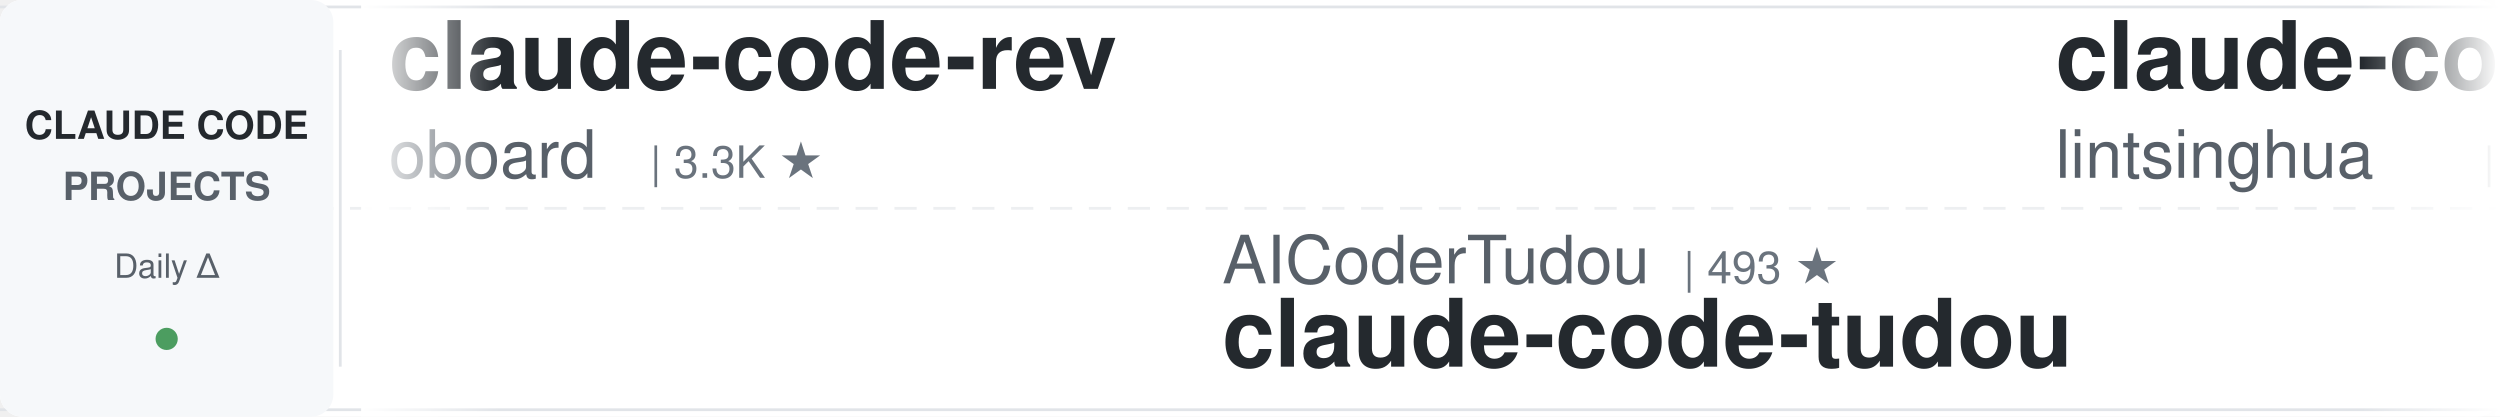
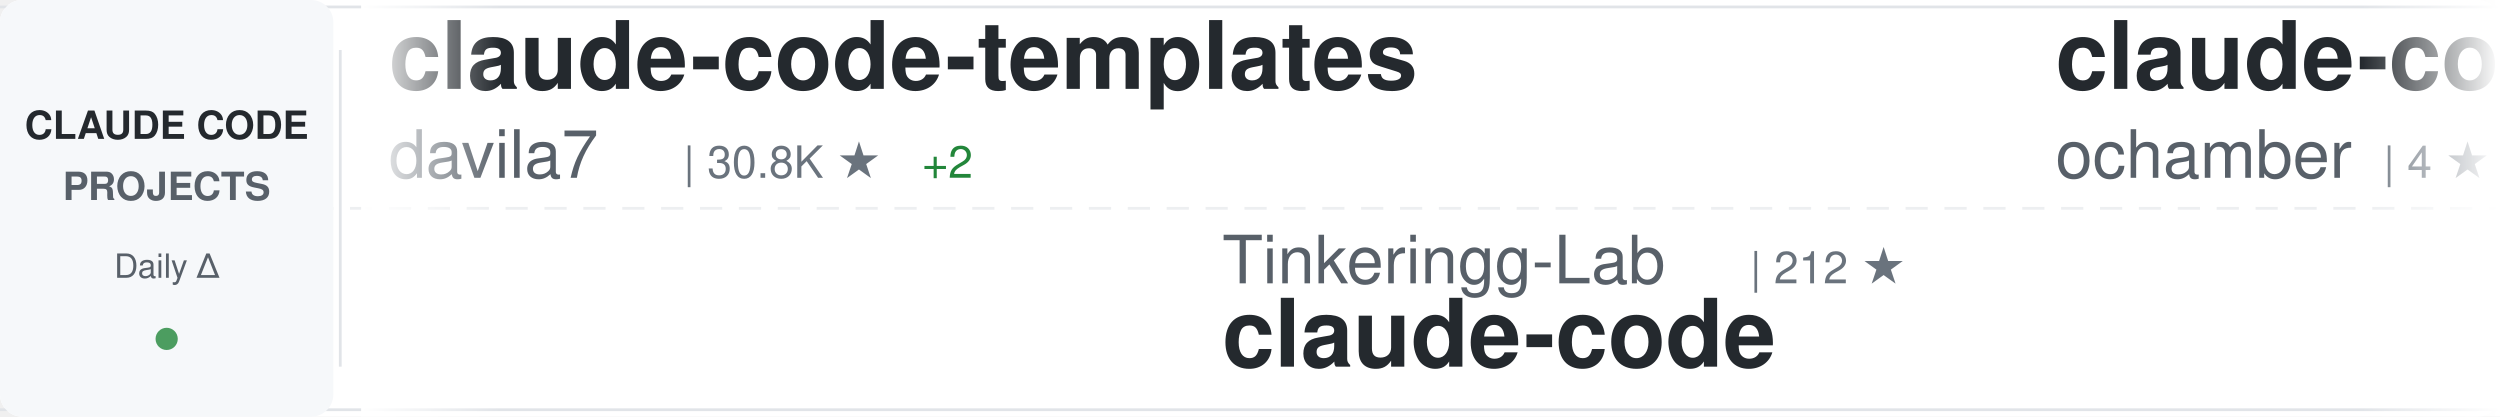
<svg xmlns="http://www.w3.org/2000/svg" width="900" height="150">
  <defs>
    <linearGradient id="awesomeLeftFade" x1="0%" y1="0%" x2="100%" y2="0%">
      <stop offset="0%" style="stop-color:#ffffff;stop-opacity:1" />
      <stop offset="100%" style="stop-color:#ffffff;stop-opacity:0" />
    </linearGradient>
    <linearGradient id="awesomeRightFade" x1="0%" y1="0%" x2="100%" y2="0%">
      <stop offset="0%" style="stop-color:#ffffff;stop-opacity:0" />
      <stop offset="100%" style="stop-color:#ffffff;stop-opacity:1" />
    </linearGradient>
  </defs>
  <rect width="900" height="150" fill="#ffffff" rx="8" />
  <rect x="0" y="2" width="900" height="1" fill="#e1e4e8" />
  <rect x="0" y="147" width="900" height="1" fill="#e1e4e8" />
  <line x1="0" y1="75" x2="900" y2="75" stroke="#e1e4e8" stroke-width="1" stroke-dasharray="8 6" opacity="0.6" />
  <rect x="0" y="0" width="120" height="150" fill="#f6f8fa" rx="8" />
  <text x="60" y="50" font-family="-apple-system, BlinkMacSystemFont, 'Segoe UI', Helvetica, Arial, sans-serif" font-size="14" font-weight="600" fill="#24292e" text-anchor="middle">CLAUDE CODE</text>
  <text x="60" y="72" font-family="-apple-system, BlinkMacSystemFont, 'Segoe UI', Helvetica, Arial, sans-serif" font-size="14" font-weight="600" fill="#586069" text-anchor="middle">PROJECTS</text>
  <text x="60" y="100" font-family="-apple-system, BlinkMacSystemFont, 'Segoe UI', Helvetica, Arial, sans-serif" font-size="12" font-weight="500" fill="#586069" text-anchor="middle">Daily Δ</text>
  <circle cx="60" cy="122" r="4" fill="#22863a" opacity="0.8" />
  <rect x="122" y="18" width="1" height="114" fill="#e1e4e8" />
  <clipPath id="awesomeTickerClip">
    <rect x="130" y="0" width="770" height="150" />
  </clipPath>
  <g clip-path="url(#awesomeTickerClip)">
    <g id="awesomeTickerItems">
      <animateTransform attributeName="transform" attributeType="XML" type="translate" from="0 0" to="-3000 0" dur="54s" repeatCount="indefinite" />
      <g transform="translate(0, 0)">
-         <text x="140" y="32" font-family="-apple-system, BlinkMacSystemFont, 'Segoe UI', Helvetica, Arial, sans-serif" font-size="34" font-weight="600" fill="#24292e">claude-code-rev</text>
-         <text x="140" y="64" font-family="-apple-system, BlinkMacSystemFont, 'Segoe UI', Helvetica, Arial, sans-serif" font-size="24" font-weight="400" fill="#586069">oboard</text>
-         <text x="234" y="64" font-family="-apple-system, BlinkMacSystemFont, 'Segoe UI', Helvetica, Arial, sans-serif" font-size="16" font-weight="500" fill="#6a737d">| 3.3K ★</text>
+         <text x="140" y="32" font-family="-apple-system, BlinkMacSystemFont, 'Segoe UI', Helvetica, Arial, sans-serif" font-size="34" font-weight="600" fill="#24292e">claude-code-templates</text>
+         <text x="140" y="64" font-family="-apple-system, BlinkMacSystemFont, 'Segoe UI', Helvetica, Arial, sans-serif" font-size="24" font-weight="400" fill="#586069">davila7</text>
+         <text x="246" y="64" font-family="-apple-system, BlinkMacSystemFont, 'Segoe UI', Helvetica, Arial, sans-serif" font-size="16" font-weight="500" fill="#6a737d">| 30.8K ★</text>
+         <text x="332" y="64" font-family="-apple-system, BlinkMacSystemFont, 'Segoe UI', Helvetica, Arial, sans-serif" font-size="16" font-weight="500" fill="#22863a"> +2</text>
      </g>
      <g transform="translate(300, 0)">
-         <text x="140" y="102" font-family="-apple-system, BlinkMacSystemFont, 'Segoe UI', Helvetica, Arial, sans-serif" font-size="24" font-weight="400" fill="#586069">AICoderTudou</text>
-         <text x="306" y="102" font-family="-apple-system, BlinkMacSystemFont, 'Segoe UI', Helvetica, Arial, sans-serif" font-size="16" font-weight="500" fill="#6a737d">| 493 ★</text>
-         <text x="140" y="132" font-family="-apple-system, BlinkMacSystemFont, 'Segoe UI', Helvetica, Arial, sans-serif" font-size="34" font-weight="600" fill="#24292e">claude-code-tudou</text>
+         <text x="140" y="102" font-family="-apple-system, BlinkMacSystemFont, 'Segoe UI', Helvetica, Arial, sans-serif" font-size="24" font-weight="400" fill="#586069">Tinkeringg-Lab</text>
+         <text x="330" y="102" font-family="-apple-system, BlinkMacSystemFont, 'Segoe UI', Helvetica, Arial, sans-serif" font-size="16" font-weight="500" fill="#6a737d">| 212 ★</text>
+         <text x="140" y="132" font-family="-apple-system, BlinkMacSystemFont, 'Segoe UI', Helvetica, Arial, sans-serif" font-size="34" font-weight="600" fill="#24292e">claude-code</text>
      </g>
      <g transform="translate(600, 0)">
-         <text x="140" y="32" font-family="-apple-system, BlinkMacSystemFont, 'Segoe UI', Helvetica, Arial, sans-serif" font-size="34" font-weight="600" fill="#24292e">claude-code-book</text>
-         <text x="140" y="64" font-family="-apple-system, BlinkMacSystemFont, 'Segoe UI', Helvetica, Arial, sans-serif" font-size="24" font-weight="400" fill="#586069">lintsinghua</text>
-         <text x="294" y="64" font-family="-apple-system, BlinkMacSystemFont, 'Segoe UI', Helvetica, Arial, sans-serif" font-size="16" font-weight="500" fill="#6a737d">| 4.2K ★</text>
-         <text x="371" y="64" font-family="-apple-system, BlinkMacSystemFont, 'Segoe UI', Helvetica, Arial, sans-serif" font-size="16" font-weight="500" fill="#22863a"> +1</text>
+         <text x="140" y="32" font-family="-apple-system, BlinkMacSystemFont, 'Segoe UI', Helvetica, Arial, sans-serif" font-size="34" font-weight="600" fill="#24292e">claude-code</text>
+         <text x="140" y="64" font-family="-apple-system, BlinkMacSystemFont, 'Segoe UI', Helvetica, Arial, sans-serif" font-size="24" font-weight="400" fill="#586069">ochamber</text>
+         <text x="258" y="64" font-family="-apple-system, BlinkMacSystemFont, 'Segoe UI', Helvetica, Arial, sans-serif" font-size="16" font-weight="500" fill="#6a737d">| 4 ★</text>
      </g>
      <g transform="translate(900, 0)">
-         <text x="140" y="102" font-family="-apple-system, BlinkMacSystemFont, 'Segoe UI', Helvetica, Arial, sans-serif" font-size="24" font-weight="400" fill="#586069">https-deeplearning-ai</text>
-         <text x="414" y="102" font-family="-apple-system, BlinkMacSystemFont, 'Segoe UI', Helvetica, Arial, sans-serif" font-size="16" font-weight="500" fill="#6a737d">| 549 ★</text>
-         <text x="140" y="132" font-family="-apple-system, BlinkMacSystemFont, 'Segoe UI', Helvetica, Arial, sans-serif" font-size="34" font-weight="600" fill="#24292e">sc-claude-code-files</text>
+         <text x="140" y="102" font-family="-apple-system, BlinkMacSystemFont, 'Segoe UI', Helvetica, Arial, sans-serif" font-size="24" font-weight="400" fill="#586069">777genius</text>
+         <text x="270" y="102" font-family="-apple-system, BlinkMacSystemFont, 'Segoe UI', Helvetica, Arial, sans-serif" font-size="16" font-weight="500" fill="#6a737d">| 933 ★</text>
+         <text x="140" y="132" font-family="-apple-system, BlinkMacSystemFont, 'Segoe UI', Helvetica, Arial, sans-serif" font-size="34" font-weight="600" fill="#24292e">claude-code-source-code</text>
      </g>
      <g transform="translate(1200, 0)">
-         <text x="140" y="32" font-family="-apple-system, BlinkMacSystemFont, 'Segoe UI', Helvetica, Arial, sans-serif" font-size="34" font-weight="600" fill="#24292e">claude-code</text>
-         <text x="140" y="64" font-family="-apple-system, BlinkMacSystemFont, 'Segoe UI', Helvetica, Arial, sans-serif" font-size="24" font-weight="400" fill="#586069">mehmoodosman</text>
-         <text x="306" y="64" font-family="-apple-system, BlinkMacSystemFont, 'Segoe UI', Helvetica, Arial, sans-serif" font-size="16" font-weight="500" fill="#6a737d">| 174 ★</text>
+         <text x="140" y="32" font-family="-apple-system, BlinkMacSystemFont, 'Segoe UI', Helvetica, Arial, sans-serif" font-size="34" font-weight="600" fill="#24292e">free-claude-code</text>
+         <text x="140" y="64" font-family="-apple-system, BlinkMacSystemFont, 'Segoe UI', Helvetica, Arial, sans-serif" font-size="24" font-weight="400" fill="#586069">Alishahryar1</text>
+         <text x="306" y="64" font-family="-apple-system, BlinkMacSystemFont, 'Segoe UI', Helvetica, Arial, sans-serif" font-size="16" font-weight="500" fill="#6a737d">| 55.1K ★</text>
+         <text x="392" y="64" font-family="-apple-system, BlinkMacSystemFont, 'Segoe UI', Helvetica, Arial, sans-serif" font-size="16" font-weight="500" fill="#22863a"> +50</text>
      </g>
      <g transform="translate(1500, 0)">
-         <text x="140" y="102" font-family="-apple-system, BlinkMacSystemFont, 'Segoe UI', Helvetica, Arial, sans-serif" font-size="24" font-weight="400" fill="#586069">ponponon</text>
+         <text x="140" y="102" font-family="-apple-system, BlinkMacSystemFont, 'Segoe UI', Helvetica, Arial, sans-serif" font-size="24" font-weight="400" fill="#586069">jarmuine</text>
        <text x="258" y="102" font-family="-apple-system, BlinkMacSystemFont, 'Segoe UI', Helvetica, Arial, sans-serif" font-size="16" font-weight="500" fill="#6a737d">| 2.3K ★</text>
-         <text x="335" y="102" font-family="-apple-system, BlinkMacSystemFont, 'Segoe UI', Helvetica, Arial, sans-serif" font-size="16" font-weight="500" fill="#22863a"> +1</text>
-         <text x="140" y="132" font-family="-apple-system, BlinkMacSystemFont, 'Segoe UI', Helvetica, Arial, sans-serif" font-size="34" font-weight="600" fill="#24292e">claude_code_src</text>
+         <text x="140" y="132" font-family="-apple-system, BlinkMacSystemFont, 'Segoe UI', Helvetica, Arial, sans-serif" font-size="34" font-weight="600" fill="#24292e">claude-code</text>
      </g>
      <g transform="translate(1800, 0)">
-         <text x="140" y="32" font-family="-apple-system, BlinkMacSystemFont, 'Segoe UI', Helvetica, Arial, sans-serif" font-size="34" font-weight="600" fill="#24292e">claude-code-settings</text>
-         <text x="140" y="64" font-family="-apple-system, BlinkMacSystemFont, 'Segoe UI', Helvetica, Arial, sans-serif" font-size="24" font-weight="400" fill="#586069">feiskyer</text>
-         <text x="258" y="64" font-family="-apple-system, BlinkMacSystemFont, 'Segoe UI', Helvetica, Arial, sans-serif" font-size="16" font-weight="500" fill="#6a737d">| 1.7K ★</text>
+         <text x="140" y="32" font-family="-apple-system, BlinkMacSystemFont, 'Segoe UI', Helvetica, Arial, sans-serif" font-size="34" font-weight="600" fill="#24292e">claude-code-source</text>
+         <text x="140" y="64" font-family="-apple-system, BlinkMacSystemFont, 'Segoe UI', Helvetica, Arial, sans-serif" font-size="24" font-weight="400" fill="#586069">AprilNEA</text>
+         <text x="258" y="64" font-family="-apple-system, BlinkMacSystemFont, 'Segoe UI', Helvetica, Arial, sans-serif" font-size="16" font-weight="500" fill="#6a737d">| 391 ★</text>
      </g>
      <g transform="translate(2100, 0)">
-         <text x="140" y="102" font-family="-apple-system, BlinkMacSystemFont, 'Segoe UI', Helvetica, Arial, sans-serif" font-size="24" font-weight="400" fill="#586069">liuup</text>
-         <text x="222" y="102" font-family="-apple-system, BlinkMacSystemFont, 'Segoe UI', Helvetica, Arial, sans-serif" font-size="16" font-weight="500" fill="#6a737d">| 3.9K ★</text>
-         <text x="140" y="132" font-family="-apple-system, BlinkMacSystemFont, 'Segoe UI', Helvetica, Arial, sans-serif" font-size="34" font-weight="600" fill="#24292e">claude-code-analysis</text>
+         <text x="140" y="102" font-family="-apple-system, BlinkMacSystemFont, 'Segoe UI', Helvetica, Arial, sans-serif" font-size="24" font-weight="400" fill="#586069">anthropics</text>
+         <text x="282" y="102" font-family="-apple-system, BlinkMacSystemFont, 'Segoe UI', Helvetica, Arial, sans-serif" font-size="16" font-weight="500" fill="#6a737d">| 176.6K ★</text>
+         <text x="377" y="102" font-family="-apple-system, BlinkMacSystemFont, 'Segoe UI', Helvetica, Arial, sans-serif" font-size="16" font-weight="500" fill="#22863a"> +80</text>
+         <text x="140" y="132" font-family="-apple-system, BlinkMacSystemFont, 'Segoe UI', Helvetica, Arial, sans-serif" font-size="34" font-weight="600" fill="#24292e">skills</text>
      </g>
      <g transform="translate(2400, 0)">
-         <text x="140" y="32" font-family="-apple-system, BlinkMacSystemFont, 'Segoe UI', Helvetica, Arial, sans-serif" font-size="34" font-weight="600" fill="#24292e">claude-code-hooks-master...</text>
-         <text x="140" y="64" font-family="-apple-system, BlinkMacSystemFont, 'Segoe UI', Helvetica, Arial, sans-serif" font-size="24" font-weight="400" fill="#586069">disler</text>
-         <text x="234" y="64" font-family="-apple-system, BlinkMacSystemFont, 'Segoe UI', Helvetica, Arial, sans-serif" font-size="16" font-weight="500" fill="#6a737d">| 3.9K ★</text>
+         <text x="140" y="32" font-family="-apple-system, BlinkMacSystemFont, 'Segoe UI', Helvetica, Arial, sans-serif" font-size="34" font-weight="600" fill="#24292e">Claude-Code</text>
+         <text x="140" y="64" font-family="-apple-system, BlinkMacSystemFont, 'Segoe UI', Helvetica, Arial, sans-serif" font-size="24" font-weight="400" fill="#586069">OrcaWhisper</text>
+         <text x="294" y="64" font-family="-apple-system, BlinkMacSystemFont, 'Segoe UI', Helvetica, Arial, sans-serif" font-size="16" font-weight="500" fill="#6a737d">| 96 ★</text>
      </g>
      <g transform="translate(2700, 0)">
-         <text x="140" y="102" font-family="-apple-system, BlinkMacSystemFont, 'Segoe UI', Helvetica, Arial, sans-serif" font-size="24" font-weight="400" fill="#586069">alejandrobalderas</text>
-         <text x="366" y="102" font-family="-apple-system, BlinkMacSystemFont, 'Segoe UI', Helvetica, Arial, sans-serif" font-size="16" font-weight="500" fill="#6a737d">| 2.8K ★</text>
-         <text x="443" y="102" font-family="-apple-system, BlinkMacSystemFont, 'Segoe UI', Helvetica, Arial, sans-serif" font-size="16" font-weight="500" fill="#22863a"> +1</text>
-         <text x="140" y="132" font-family="-apple-system, BlinkMacSystemFont, 'Segoe UI', Helvetica, Arial, sans-serif" font-size="34" font-weight="600" fill="#24292e">claude-code-from-source</text>
+         <text x="140" y="102" font-family="-apple-system, BlinkMacSystemFont, 'Segoe UI', Helvetica, Arial, sans-serif" font-size="24" font-weight="400" fill="#586069">lintsinghua</text>
+         <text x="294" y="102" font-family="-apple-system, BlinkMacSystemFont, 'Segoe UI', Helvetica, Arial, sans-serif" font-size="16" font-weight="500" fill="#6a737d">| 4.2K ★</text>
+         <text x="140" y="132" font-family="-apple-system, BlinkMacSystemFont, 'Segoe UI', Helvetica, Arial, sans-serif" font-size="34" font-weight="600" fill="#24292e">claude-code-book</text>
      </g>
      <g transform="translate(3000, 0)">
-         <text x="140" y="32" font-family="-apple-system, BlinkMacSystemFont, 'Segoe UI', Helvetica, Arial, sans-serif" font-size="34" font-weight="600" fill="#24292e">claude-code-rev</text>
-         <text x="140" y="64" font-family="-apple-system, BlinkMacSystemFont, 'Segoe UI', Helvetica, Arial, sans-serif" font-size="24" font-weight="400" fill="#586069">oboard</text>
-         <text x="234" y="64" font-family="-apple-system, BlinkMacSystemFont, 'Segoe UI', Helvetica, Arial, sans-serif" font-size="16" font-weight="500" fill="#6a737d">| 3.3K ★</text>
+         <text x="140" y="32" font-family="-apple-system, BlinkMacSystemFont, 'Segoe UI', Helvetica, Arial, sans-serif" font-size="34" font-weight="600" fill="#24292e">claude-code-templates</text>
+         <text x="140" y="64" font-family="-apple-system, BlinkMacSystemFont, 'Segoe UI', Helvetica, Arial, sans-serif" font-size="24" font-weight="400" fill="#586069">davila7</text>
+         <text x="246" y="64" font-family="-apple-system, BlinkMacSystemFont, 'Segoe UI', Helvetica, Arial, sans-serif" font-size="16" font-weight="500" fill="#6a737d">| 30.8K ★</text>
+         <text x="332" y="64" font-family="-apple-system, BlinkMacSystemFont, 'Segoe UI', Helvetica, Arial, sans-serif" font-size="16" font-weight="500" fill="#22863a"> +2</text>
      </g>
      <g transform="translate(3300, 0)">
-         <text x="140" y="102" font-family="-apple-system, BlinkMacSystemFont, 'Segoe UI', Helvetica, Arial, sans-serif" font-size="24" font-weight="400" fill="#586069">AICoderTudou</text>
-         <text x="306" y="102" font-family="-apple-system, BlinkMacSystemFont, 'Segoe UI', Helvetica, Arial, sans-serif" font-size="16" font-weight="500" fill="#6a737d">| 493 ★</text>
-         <text x="140" y="132" font-family="-apple-system, BlinkMacSystemFont, 'Segoe UI', Helvetica, Arial, sans-serif" font-size="34" font-weight="600" fill="#24292e">claude-code-tudou</text>
+         <text x="140" y="102" font-family="-apple-system, BlinkMacSystemFont, 'Segoe UI', Helvetica, Arial, sans-serif" font-size="24" font-weight="400" fill="#586069">Tinkeringg-Lab</text>
+         <text x="330" y="102" font-family="-apple-system, BlinkMacSystemFont, 'Segoe UI', Helvetica, Arial, sans-serif" font-size="16" font-weight="500" fill="#6a737d">| 212 ★</text>
+         <text x="140" y="132" font-family="-apple-system, BlinkMacSystemFont, 'Segoe UI', Helvetica, Arial, sans-serif" font-size="34" font-weight="600" fill="#24292e">claude-code</text>
      </g>
      <g transform="translate(3600, 0)">
-         <text x="140" y="32" font-family="-apple-system, BlinkMacSystemFont, 'Segoe UI', Helvetica, Arial, sans-serif" font-size="34" font-weight="600" fill="#24292e">claude-code-book</text>
-         <text x="140" y="64" font-family="-apple-system, BlinkMacSystemFont, 'Segoe UI', Helvetica, Arial, sans-serif" font-size="24" font-weight="400" fill="#586069">lintsinghua</text>
-         <text x="294" y="64" font-family="-apple-system, BlinkMacSystemFont, 'Segoe UI', Helvetica, Arial, sans-serif" font-size="16" font-weight="500" fill="#6a737d">| 4.2K ★</text>
-         <text x="371" y="64" font-family="-apple-system, BlinkMacSystemFont, 'Segoe UI', Helvetica, Arial, sans-serif" font-size="16" font-weight="500" fill="#22863a"> +1</text>
+         <text x="140" y="32" font-family="-apple-system, BlinkMacSystemFont, 'Segoe UI', Helvetica, Arial, sans-serif" font-size="34" font-weight="600" fill="#24292e">claude-code</text>
+         <text x="140" y="64" font-family="-apple-system, BlinkMacSystemFont, 'Segoe UI', Helvetica, Arial, sans-serif" font-size="24" font-weight="400" fill="#586069">ochamber</text>
+         <text x="258" y="64" font-family="-apple-system, BlinkMacSystemFont, 'Segoe UI', Helvetica, Arial, sans-serif" font-size="16" font-weight="500" fill="#6a737d">| 4 ★</text>
      </g>
      <g transform="translate(3900, 0)">
-         <text x="140" y="102" font-family="-apple-system, BlinkMacSystemFont, 'Segoe UI', Helvetica, Arial, sans-serif" font-size="24" font-weight="400" fill="#586069">https-deeplearning-ai</text>
-         <text x="414" y="102" font-family="-apple-system, BlinkMacSystemFont, 'Segoe UI', Helvetica, Arial, sans-serif" font-size="16" font-weight="500" fill="#6a737d">| 549 ★</text>
-         <text x="140" y="132" font-family="-apple-system, BlinkMacSystemFont, 'Segoe UI', Helvetica, Arial, sans-serif" font-size="34" font-weight="600" fill="#24292e">sc-claude-code-files</text>
+         <text x="140" y="102" font-family="-apple-system, BlinkMacSystemFont, 'Segoe UI', Helvetica, Arial, sans-serif" font-size="24" font-weight="400" fill="#586069">777genius</text>
+         <text x="270" y="102" font-family="-apple-system, BlinkMacSystemFont, 'Segoe UI', Helvetica, Arial, sans-serif" font-size="16" font-weight="500" fill="#6a737d">| 933 ★</text>
+         <text x="140" y="132" font-family="-apple-system, BlinkMacSystemFont, 'Segoe UI', Helvetica, Arial, sans-serif" font-size="34" font-weight="600" fill="#24292e">claude-code-source-code</text>
      </g>
    </g>
  </g>
  <rect x="130" y="0" width="50" height="150" fill="url(#awesomeLeftFade)" />
  <rect x="850" y="0" width="50" height="150" fill="url(#awesomeRightFade)" />
</svg>
